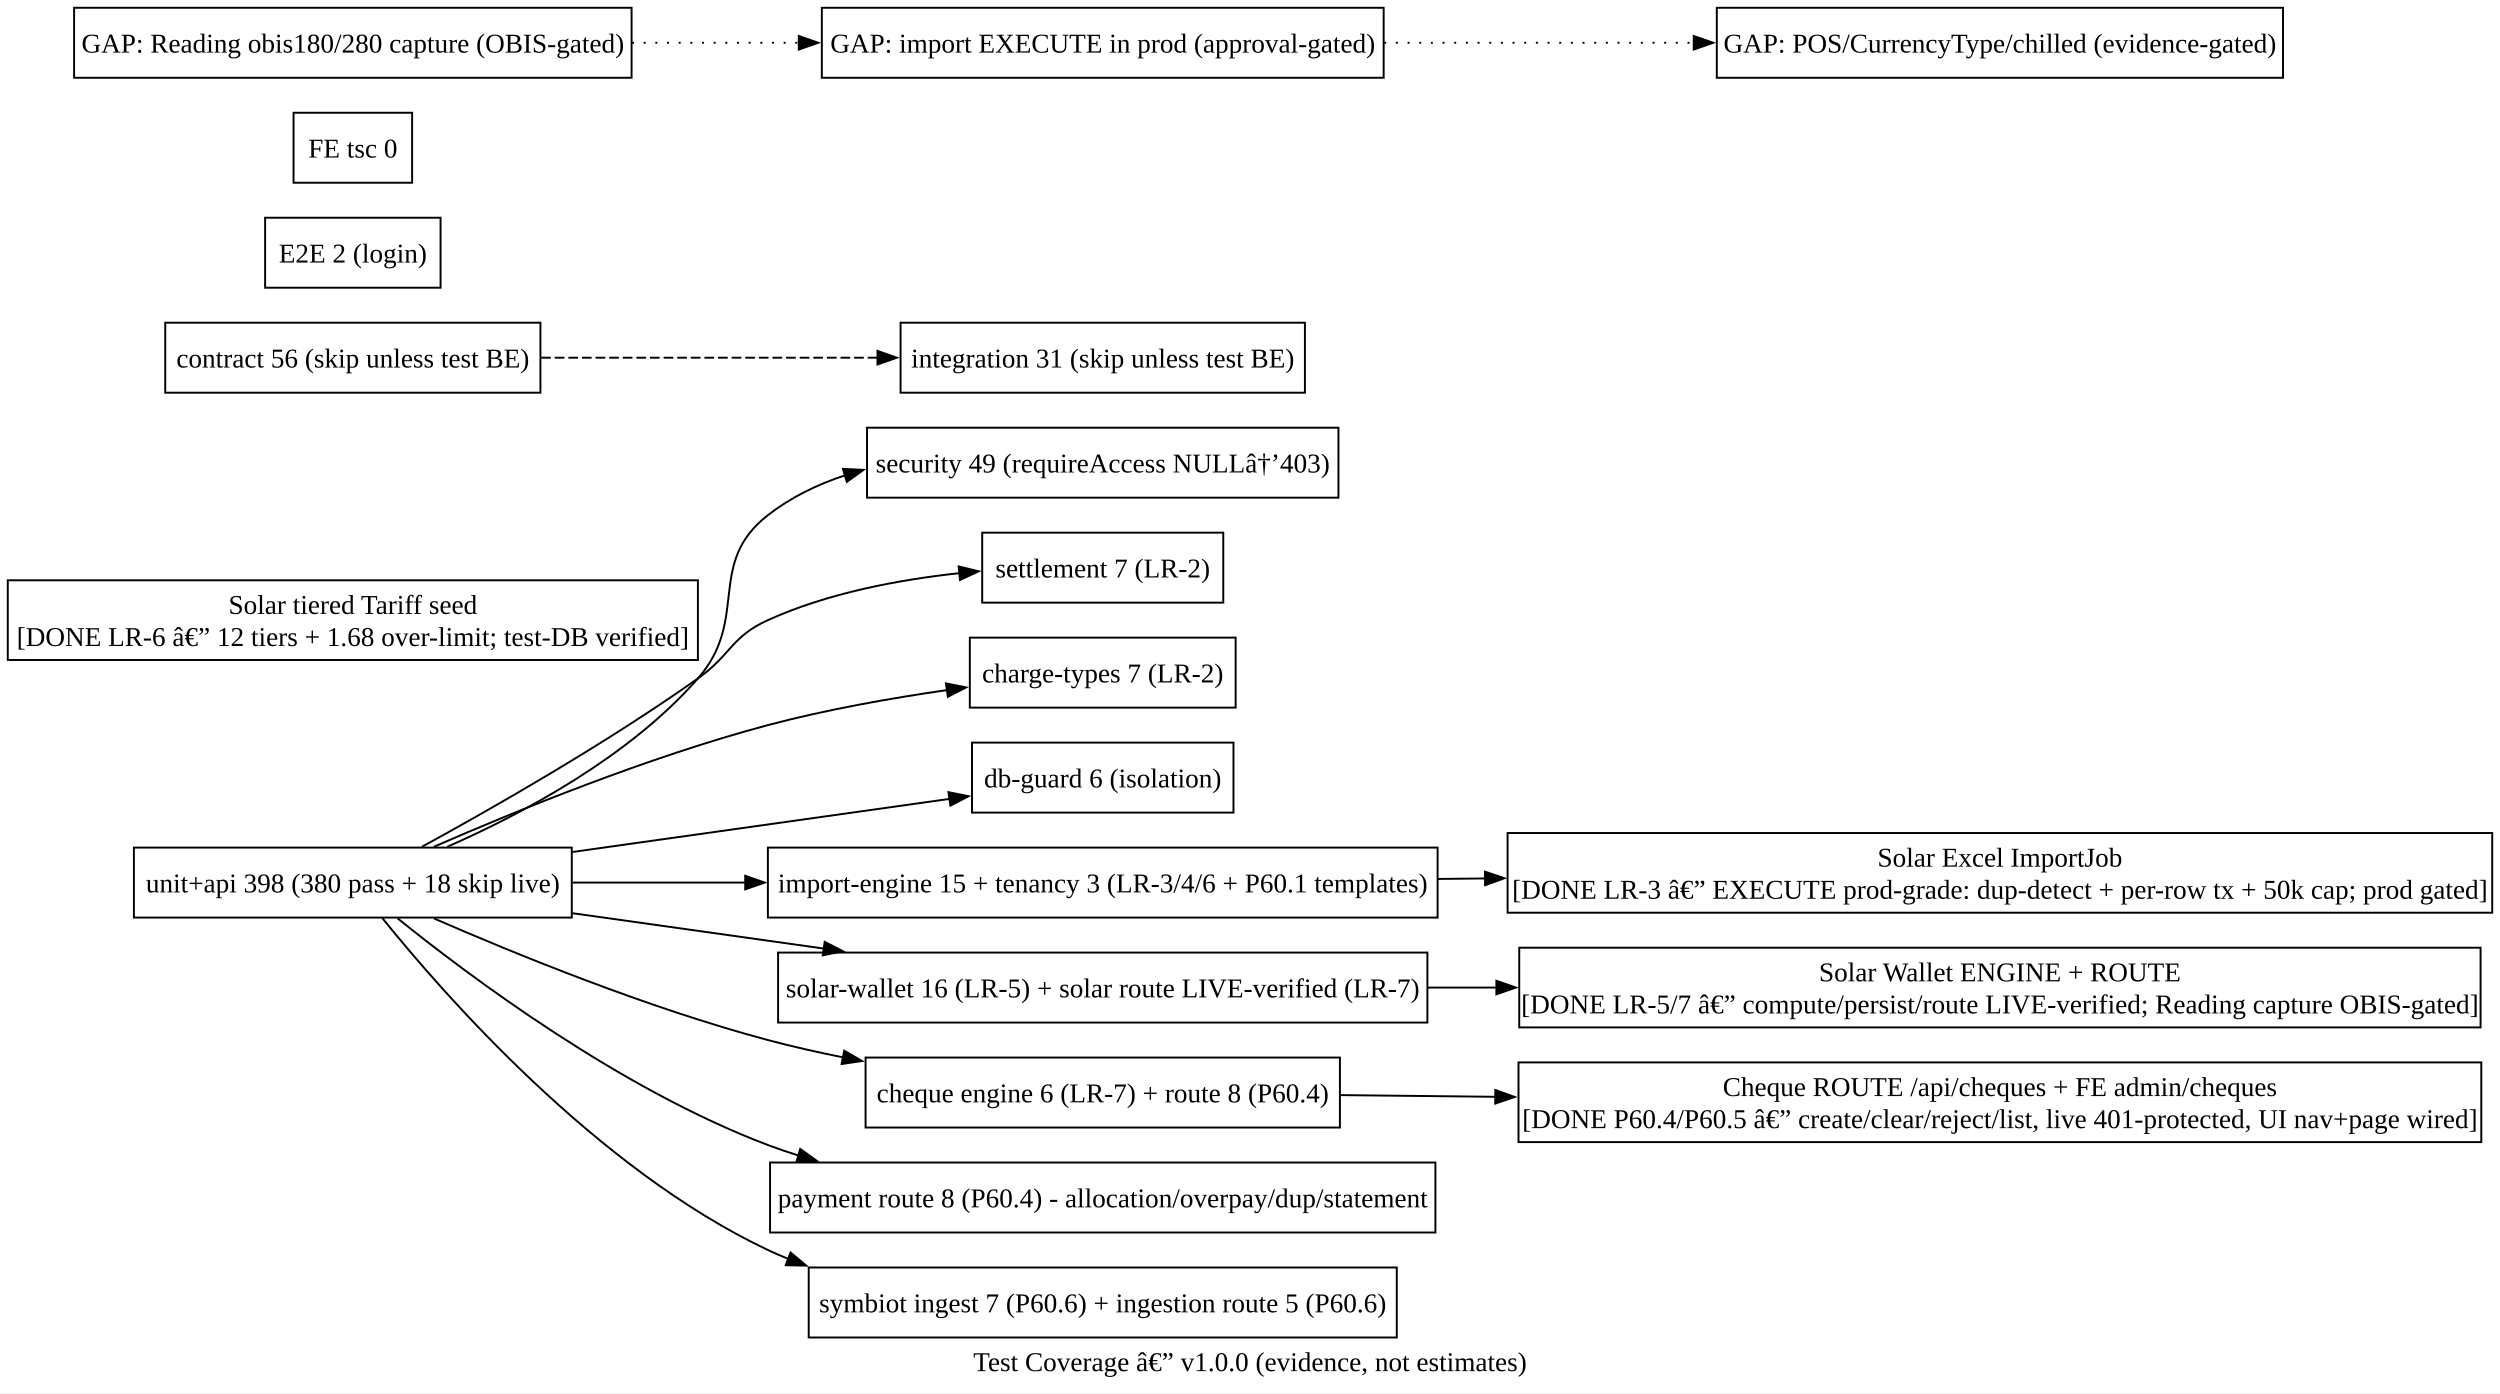
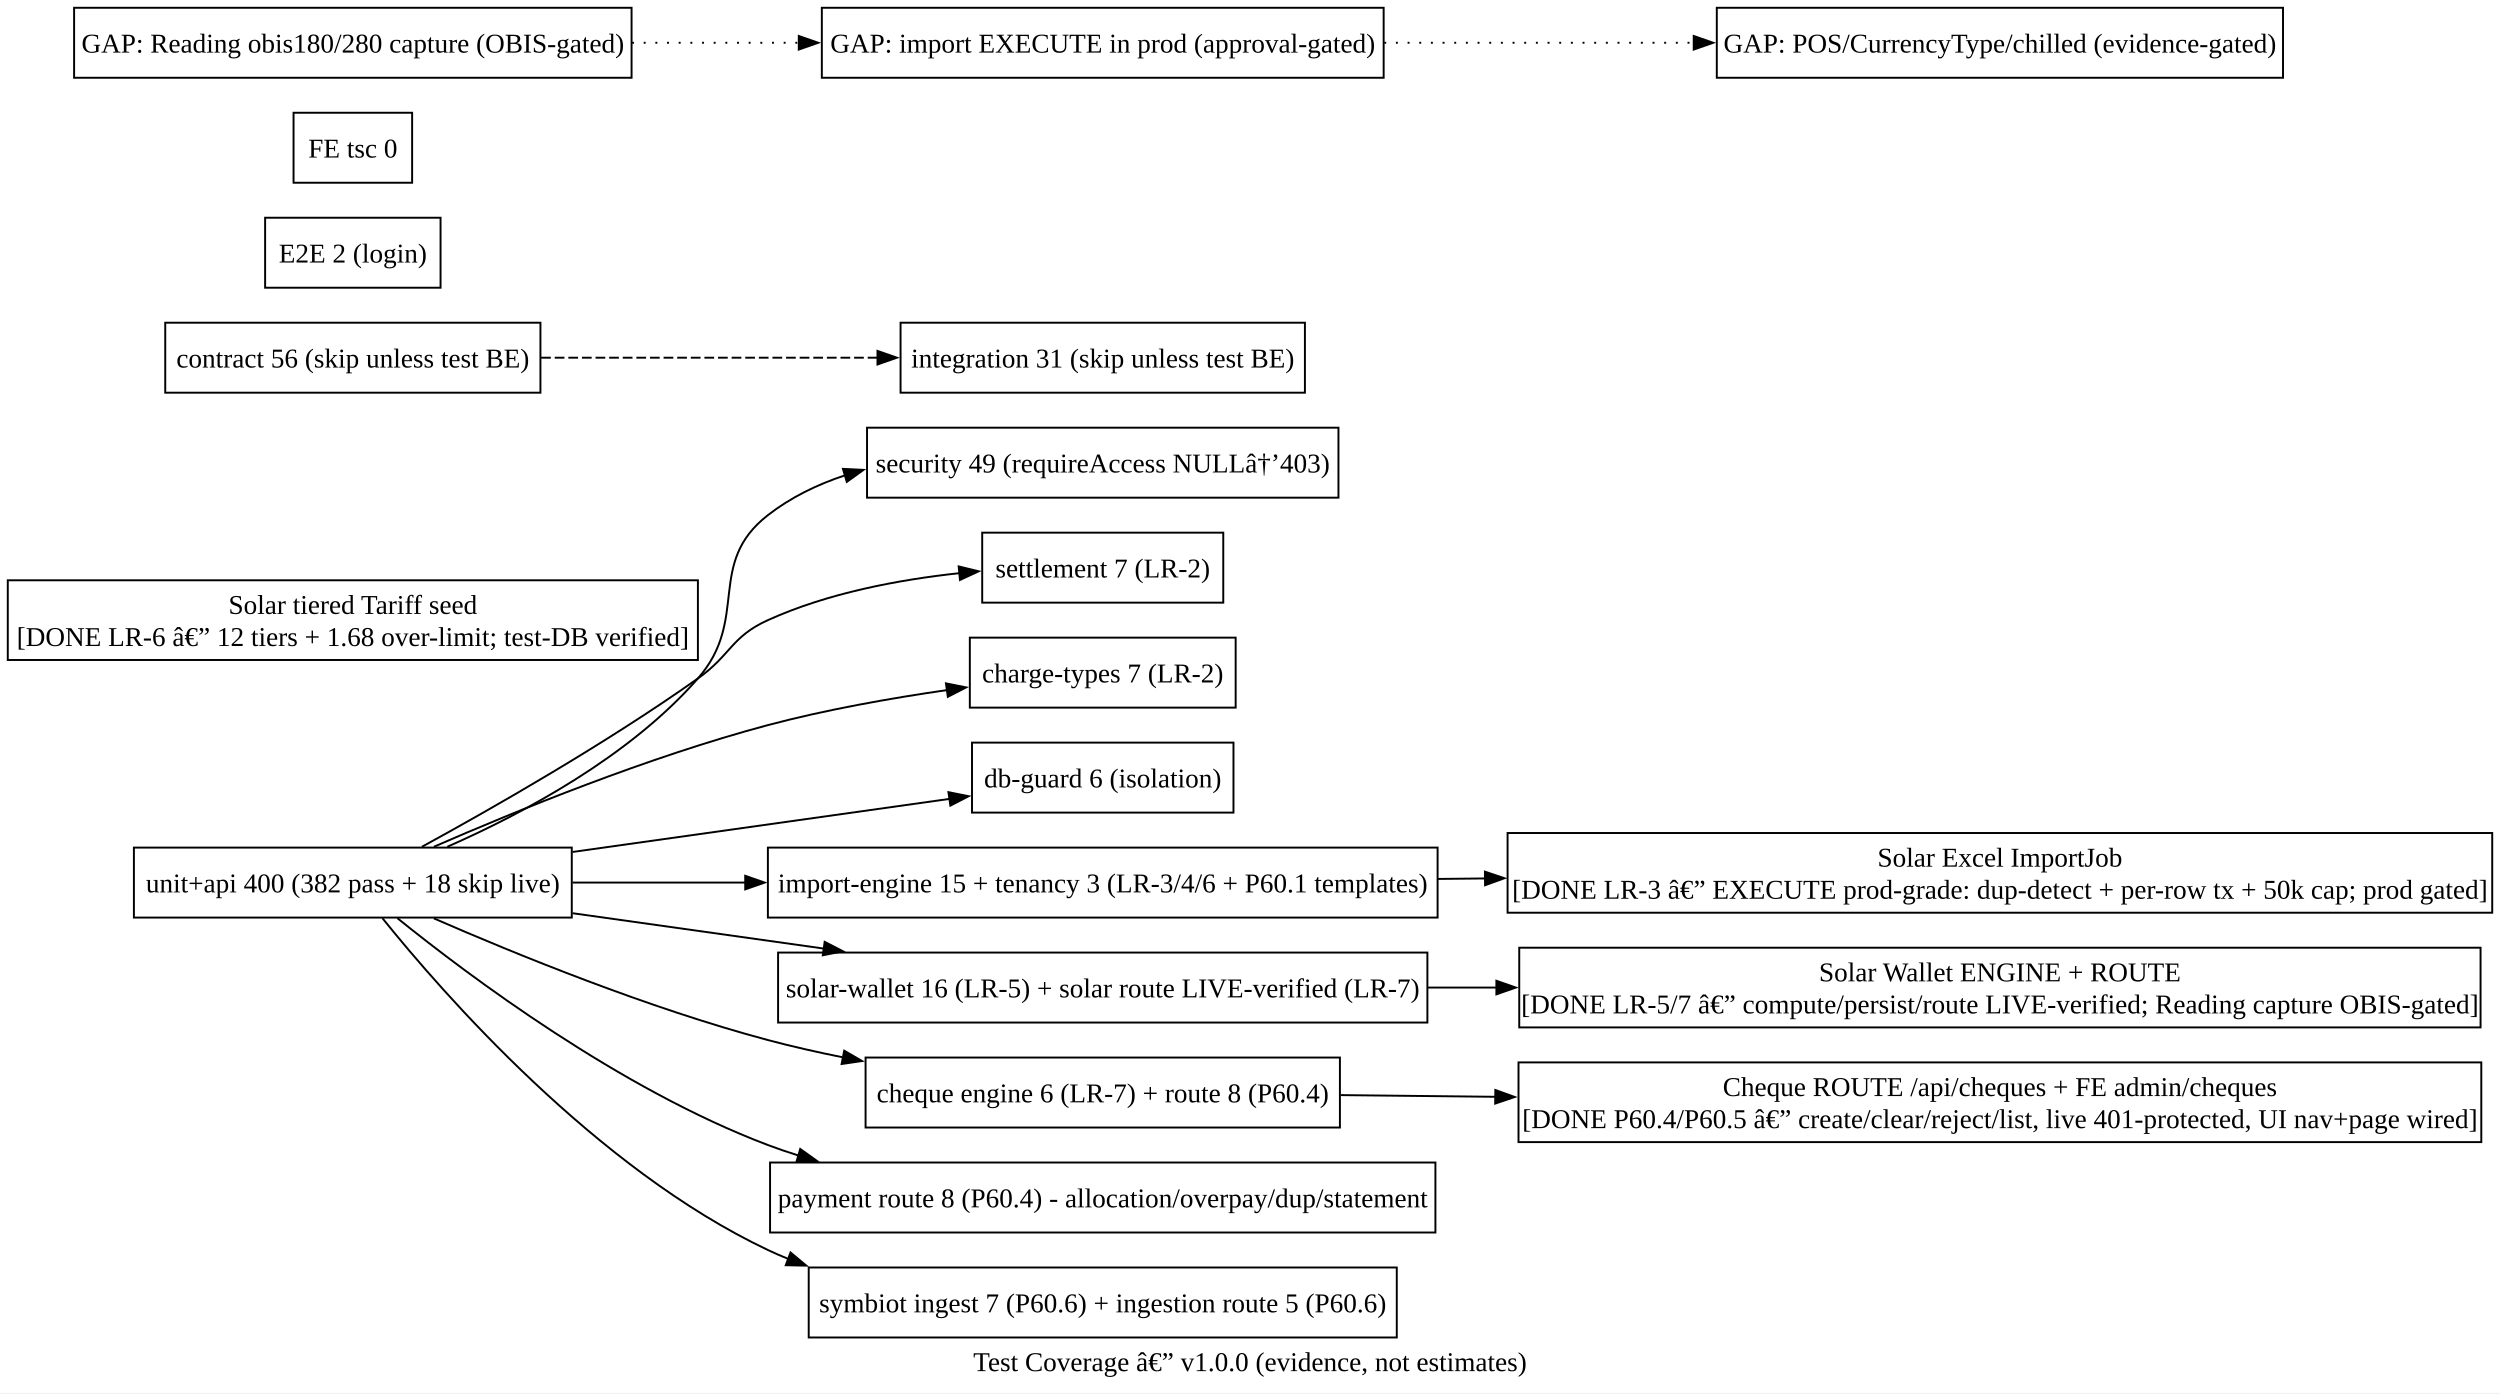
<svg xmlns="http://www.w3.org/2000/svg" width="1286pt" height="717pt" viewBox="0.00 0.00 1286.00 717.00">
  <g id="graph0" class="graph" transform="scale(1 1) rotate(0) translate(4 712.5)">
    <polygon fill="white" stroke="none" points="-4,4 -4,-712.5 1282,-712.5 1282,4 -4,4" />
    <text xml:space="preserve" text-anchor="middle" x="639" y="-7.2" font-family="Times New Roman,serif" font-size="14.00">Test Coverage â€” v1.0.0 (evidence, not estimates)</text>
    <g id="node1" class="node">
      <polygon fill="none" stroke="black" points="290.12,-276.5 64.88,-276.5 64.88,-240.5 290.12,-240.5 290.12,-276.5" />
-       <text xml:space="preserve" text-anchor="middle" x="177.5" y="-253.45" font-family="Times New Roman,serif" font-size="14.00">unit+api 398 (380 pass + 18 skip live)</text>
+       <text xml:space="preserve" text-anchor="middle" x="177.5" y="-253.45" font-family="Times New Roman,serif" font-size="14.00">unit+api 400 (382 pass + 18 skip live)</text>
    </g>
    <g id="node2" class="node">
      <polygon fill="none" stroke="black" points="684.5,-492.5 442,-492.5 442,-456.5 684.5,-456.5 684.5,-492.5" />
      <text xml:space="preserve" text-anchor="middle" x="563.25" y="-469.45" font-family="Times New Roman,serif" font-size="14.00">security 49 (requireAccess NULLâ†’403)</text>
    </g>
    <g id="edge1" class="edge">
      <path fill="none" stroke="black" d="M226.09,-276.91C265.22,-294.14 319.75,-323.27 355,-363.5 381.77,-394.05 358.94,-422.56 391,-447.5 402.74,-456.63 416.32,-463.24 430.6,-467.97" />
      <polygon fill="black" stroke="black" points="429.61,-471.32 440.19,-470.8 431.59,-464.61 429.61,-471.32" />
    </g>
    <g id="node3" class="node">
      <polygon fill="none" stroke="black" points="625.25,-438.5 501.25,-438.5 501.25,-402.5 625.25,-402.5 625.25,-438.5" />
      <text xml:space="preserve" text-anchor="middle" x="563.25" y="-415.45" font-family="Times New Roman,serif" font-size="14.00">settlement 7 (LR-2)</text>
    </g>
    <g id="edge2" class="edge">
      <path fill="none" stroke="black" d="M213.01,-276.9C249.33,-296.75 307.7,-330.04 355,-363.5 372,-375.53 372.03,-384.9 391,-393.5 421.64,-407.39 458.17,-414.3 489.61,-417.67" />
      <polygon fill="black" stroke="black" points="489.14,-421.14 499.43,-418.62 489.81,-414.17 489.14,-421.14" />
    </g>
    <g id="node4" class="node">
      <polygon fill="none" stroke="black" points="631.62,-384.5 494.88,-384.5 494.88,-348.5 631.62,-348.5 631.62,-384.5" />
      <text xml:space="preserve" text-anchor="middle" x="563.25" y="-361.45" font-family="Times New Roman,serif" font-size="14.00">charge-types 7 (LR-2)</text>
    </g>
    <g id="edge3" class="edge">
      <path fill="none" stroke="black" d="M219.2,-276.93C261.36,-295.32 329.58,-323.14 391,-339.5 420.79,-347.43 454.15,-353.34 483.46,-357.57" />
      <polygon fill="black" stroke="black" points="482.59,-360.98 492.98,-358.9 483.56,-354.05 482.59,-360.98" />
    </g>
    <g id="node5" class="node">
      <polygon fill="none" stroke="black" points="630.5,-330.5 496,-330.5 496,-294.5 630.5,-294.5 630.5,-330.5" />
      <text xml:space="preserve" text-anchor="middle" x="563.25" y="-307.45" font-family="Times New Roman,serif" font-size="14.00">db-guard 6 (isolation)</text>
    </g>
    <g id="edge4" class="edge">
      <path fill="none" stroke="black" d="M290.53,-274.26C352.83,-283.03 428.79,-293.72 484.55,-301.57" />
      <polygon fill="black" stroke="black" points="483.88,-305.01 494.27,-302.93 484.86,-298.07 483.88,-305.01" />
    </g>
    <g id="node6" class="node">
      <polygon fill="none" stroke="black" points="735.5,-276.5 391,-276.5 391,-240.5 735.5,-240.5 735.5,-276.5" />
      <text xml:space="preserve" text-anchor="middle" x="563.25" y="-253.45" font-family="Times New Roman,serif" font-size="14.00">import-engine 15 + tenancy 3 (LR-3/4/6 + P60.1 templates)</text>
    </g>
    <g id="edge5" class="edge">
      <path fill="none" stroke="black" d="M290.53,-258.5C318.51,-258.5 349.24,-258.5 379.67,-258.5" />
      <polygon fill="black" stroke="black" points="379.34,-262 389.34,-258.5 379.34,-255 379.34,-262" />
    </g>
    <g id="node7" class="node">
      <polygon fill="none" stroke="black" points="730.25,-222.5 396.25,-222.5 396.25,-186.5 730.25,-186.5 730.25,-222.5" />
      <text xml:space="preserve" text-anchor="middle" x="563.25" y="-199.45" font-family="Times New Roman,serif" font-size="14.00">solar-wallet 16 (LR-5) + solar route LIVE-verified (LR-7)</text>
    </g>
    <g id="edge6" class="edge">
      <path fill="none" stroke="black" d="M290.53,-242.74C330.94,-237.05 377.11,-230.55 419.77,-224.55" />
      <polygon fill="black" stroke="black" points="420.21,-228.02 429.62,-223.16 419.23,-221.09 420.21,-228.02" />
    </g>
    <g id="node8" class="node">
      <polygon fill="none" stroke="black" points="685.25,-168.5 441.25,-168.5 441.25,-132.5 685.25,-132.5 685.25,-168.5" />
      <text xml:space="preserve" text-anchor="middle" x="563.25" y="-145.45" font-family="Times New Roman,serif" font-size="14.00">cheque engine 6 (LR-7) + route 8 (P60.4)</text>
    </g>
    <g id="edge7" class="edge">
      <path fill="none" stroke="black" d="M219.2,-240.07C261.36,-221.68 329.58,-193.86 391,-177.5 403.5,-174.17 416.62,-171.2 429.82,-168.56" />
      <polygon fill="black" stroke="black" points="430.26,-172.04 439.42,-166.71 428.93,-165.17 430.26,-172.04" />
    </g>
    <g id="node9" class="node">
      <polygon fill="none" stroke="black" points="734.38,-114.5 392.12,-114.5 392.12,-78.5 734.38,-78.5 734.38,-114.5" />
      <text xml:space="preserve" text-anchor="middle" x="563.25" y="-91.45" font-family="Times New Roman,serif" font-size="14.00">payment route 8 (P60.4) - allocation/overpay/dup/statement</text>
    </g>
    <g id="edge8" class="edge">
      <path fill="none" stroke="black" d="M200.42,-240.18C237.23,-210.48 314.95,-152.23 391,-123.5 396.1,-121.57 401.33,-119.79 406.66,-118.12" />
      <polygon fill="black" stroke="black" points="407.64,-121.48 416.25,-115.32 405.67,-114.77 407.64,-121.48" />
    </g>
    <g id="node10" class="node">
      <polygon fill="none" stroke="black" points="714.5,-60.5 412,-60.5 412,-24.5 714.5,-24.5 714.5,-60.5" />
      <text xml:space="preserve" text-anchor="middle" x="563.25" y="-37.45" font-family="Times New Roman,serif" font-size="14.00">symbiot ingest 7 (P60.6) + ingestion route 5 (P60.6)</text>
    </g>
    <g id="edge9" class="edge">
      <path fill="none" stroke="black" d="M192.67,-240.23C223.83,-201.5 302.62,-111.29 391,-69.5 394.4,-67.89 397.88,-66.38 401.42,-64.95" />
      <polygon fill="black" stroke="black" points="402.64,-68.23 410.78,-61.45 400.19,-61.67 402.64,-68.23" />
    </g>
    <g id="node11" class="node">
      <polygon fill="none" stroke="black" points="1278,-284 771.5,-284 771.5,-243 1278,-243 1278,-284" />
      <text xml:space="preserve" text-anchor="middle" x="1024.75" y="-266.7" font-family="Times New Roman,serif" font-size="14.00">Solar Excel ImportJob</text>
      <text xml:space="preserve" text-anchor="middle" x="1024.75" y="-250.2" font-family="Times New Roman,serif" font-size="14.00">[DONE LR-3 â€” EXECUTE prod-grade: dup-detect + per-row tx + 50k cap; prod gated]</text>
    </g>
    <g id="edge10" class="edge">
      <path fill="none" stroke="black" d="M735.68,-260.37C743.74,-260.45 751.91,-260.54 760.14,-260.63" />
      <polygon fill="black" stroke="black" points="759.84,-264.13 769.88,-260.74 759.92,-257.13 759.84,-264.13" />
    </g>
    <g id="node12" class="node">
      <polygon fill="none" stroke="black" points="1272,-225 777.5,-225 777.5,-184 1272,-184 1272,-225" />
      <text xml:space="preserve" text-anchor="middle" x="1024.75" y="-207.7" font-family="Times New Roman,serif" font-size="14.00">Solar Wallet ENGINE + ROUTE</text>
      <text xml:space="preserve" text-anchor="middle" x="1024.75" y="-191.2" font-family="Times New Roman,serif" font-size="14.00">[DONE LR-5/7 â€” compute/persist/route LIVE-verified; Reading capture OBIS-gated]</text>
    </g>
    <g id="edge11" class="edge">
      <path fill="none" stroke="black" d="M730.46,-204.5C742.05,-204.5 753.87,-204.5 765.79,-204.5" />
      <polygon fill="black" stroke="black" points="765.74,-208 775.74,-204.5 765.74,-201 765.74,-208" />
    </g>
    <g id="node14" class="node">
      <polygon fill="none" stroke="black" points="1272.38,-166 777.12,-166 777.12,-125 1272.38,-125 1272.38,-166" />
      <text xml:space="preserve" text-anchor="middle" x="1024.75" y="-148.7" font-family="Times New Roman,serif" font-size="14.00">Cheque ROUTE /api/cheques + FE admin/cheques</text>
      <text xml:space="preserve" text-anchor="middle" x="1024.75" y="-132.2" font-family="Times New Roman,serif" font-size="14.00">[DONE P60.4/P60.5 â€” create/clear/reject/list, live 401-protected, UI nav+page wired]</text>
    </g>
    <g id="edge12" class="edge">
      <path fill="none" stroke="black" d="M685.58,-149.18C710.47,-148.91 737.56,-148.61 765.21,-148.31" />
      <polygon fill="black" stroke="black" points="765.2,-151.81 775.16,-148.21 765.12,-144.81 765.2,-151.81" />
    </g>
    <g id="node13" class="node">
      <polygon fill="none" stroke="black" points="355,-414 0,-414 0,-373 355,-373 355,-414" />
      <text xml:space="preserve" text-anchor="middle" x="177.5" y="-396.7" font-family="Times New Roman,serif" font-size="14.00">Solar tiered Tariff seed</text>
      <text xml:space="preserve" text-anchor="middle" x="177.5" y="-380.2" font-family="Times New Roman,serif" font-size="14.00">[DONE LR-6 â€” 12 tiers + 1.68 over-limit; test-DB verified]</text>
    </g>
    <g id="node15" class="node">
      <polygon fill="none" stroke="black" points="274,-546.5 81,-546.5 81,-510.5 274,-510.5 274,-546.5" />
      <text xml:space="preserve" text-anchor="middle" x="177.5" y="-523.45" font-family="Times New Roman,serif" font-size="14.00">contract 56 (skip unless test BE)</text>
    </g>
    <g id="node16" class="node">
      <polygon fill="none" stroke="black" points="667.25,-546.5 459.25,-546.5 459.25,-510.5 667.25,-510.5 667.25,-546.5" />
      <text xml:space="preserve" text-anchor="middle" x="563.25" y="-523.45" font-family="Times New Roman,serif" font-size="14.00">integration 31 (skip unless test BE)</text>
    </g>
    <g id="edge13" class="edge">
      <path fill="none" stroke="black" stroke-dasharray="5,2" d="M274.35,-528.5C326.89,-528.5 392.38,-528.5 447.62,-528.5" />
      <polygon fill="black" stroke="black" points="447.37,-532 457.37,-528.5 447.37,-525 447.37,-532" />
    </g>
    <g id="node17" class="node">
      <polygon fill="none" stroke="black" points="222.62,-600.5 132.38,-600.5 132.38,-564.5 222.62,-564.5 222.62,-600.5" />
      <text xml:space="preserve" text-anchor="middle" x="177.5" y="-577.45" font-family="Times New Roman,serif" font-size="14.00">E2E 2 (login)</text>
    </g>
    <g id="node18" class="node">
      <polygon fill="none" stroke="black" points="208,-654.5 147,-654.5 147,-618.5 208,-618.5 208,-654.5" />
      <text xml:space="preserve" text-anchor="middle" x="177.5" y="-631.45" font-family="Times New Roman,serif" font-size="14.00">FE tsc 0</text>
    </g>
    <g id="node19" class="node">
      <polygon fill="none" stroke="black" points="320.88,-708.5 34.12,-708.5 34.12,-672.5 320.88,-672.5 320.88,-708.5" />
      <text xml:space="preserve" text-anchor="middle" x="177.5" y="-685.45" font-family="Times New Roman,serif" font-size="14.00">GAP: Reading obis180/280 capture (OBIS-gated)</text>
    </g>
    <g id="node20" class="node">
      <polygon fill="none" stroke="black" points="707.75,-708.5 418.75,-708.5 418.75,-672.5 707.75,-672.5 707.75,-708.5" />
      <text xml:space="preserve" text-anchor="middle" x="563.25" y="-685.45" font-family="Times New Roman,serif" font-size="14.00">GAP: import EXECUTE in prod (approval-gated)</text>
    </g>
    <g id="edge14" class="edge">
      <path fill="none" stroke="black" stroke-dasharray="1,5" d="M321.12,-690.5C349.17,-690.5 378.72,-690.5 407.15,-690.5" />
      <polygon fill="black" stroke="black" points="406.89,-694 416.89,-690.5 406.89,-687 406.89,-694" />
    </g>
    <g id="node21" class="node">
      <polygon fill="none" stroke="black" points="1170.38,-708.5 879.12,-708.5 879.12,-672.5 1170.38,-672.5 1170.38,-708.5" />
      <text xml:space="preserve" text-anchor="middle" x="1024.75" y="-685.45" font-family="Times New Roman,serif" font-size="14.00">GAP: POS/CurrencyType/chilled (evidence-gated)</text>
    </g>
    <g id="edge15" class="edge">
      <path fill="none" stroke="black" stroke-dasharray="1,5" d="M708.06,-690.5C758.71,-690.5 815.87,-690.5 867.49,-690.5" />
      <polygon fill="black" stroke="black" points="867.25,-694 877.25,-690.5 867.25,-687 867.25,-694" />
    </g>
  </g>
</svg>
